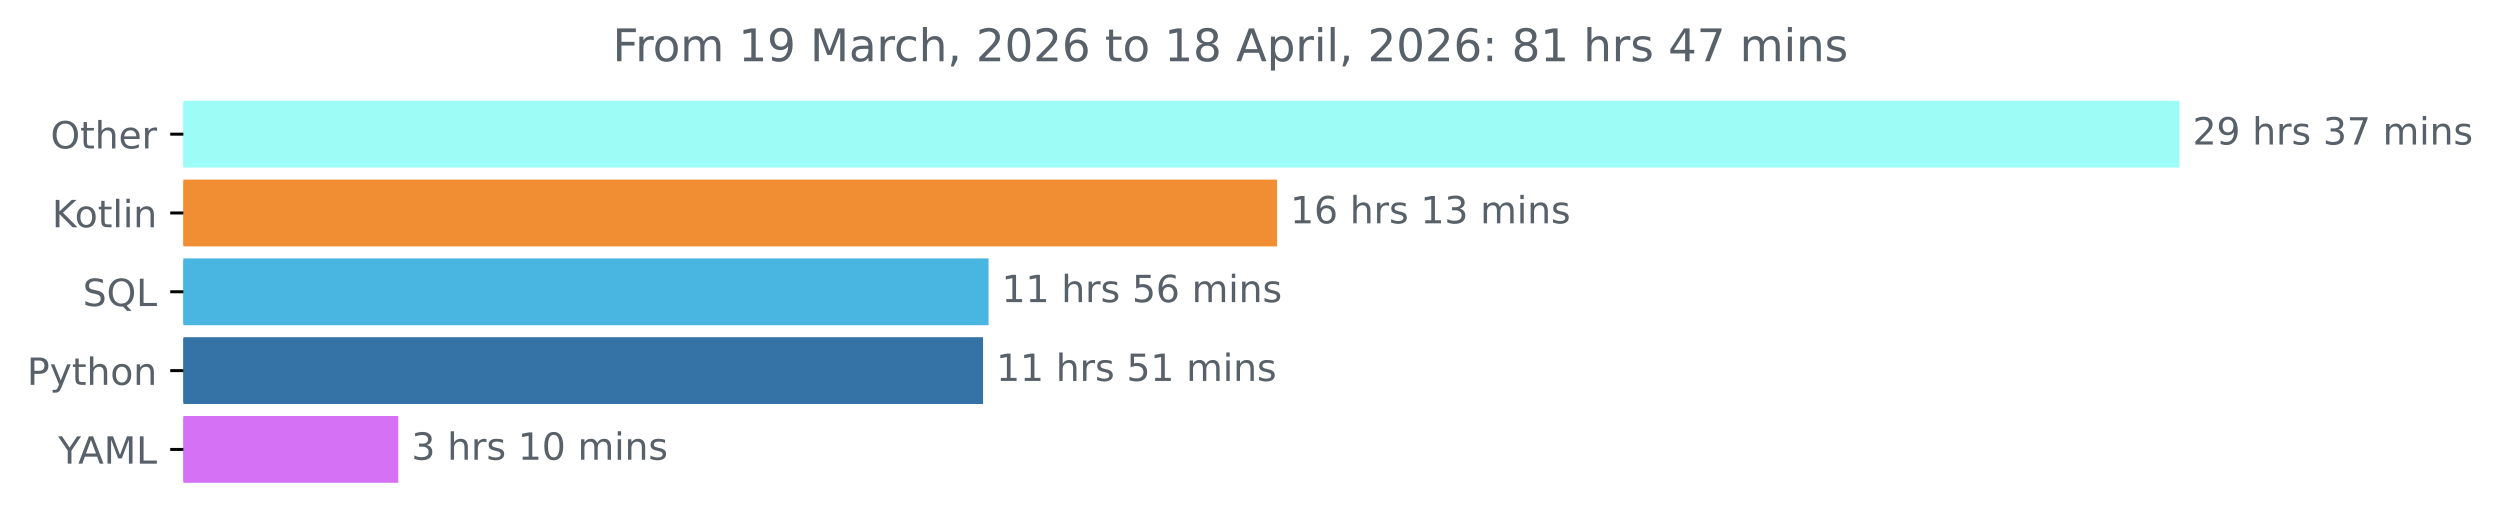
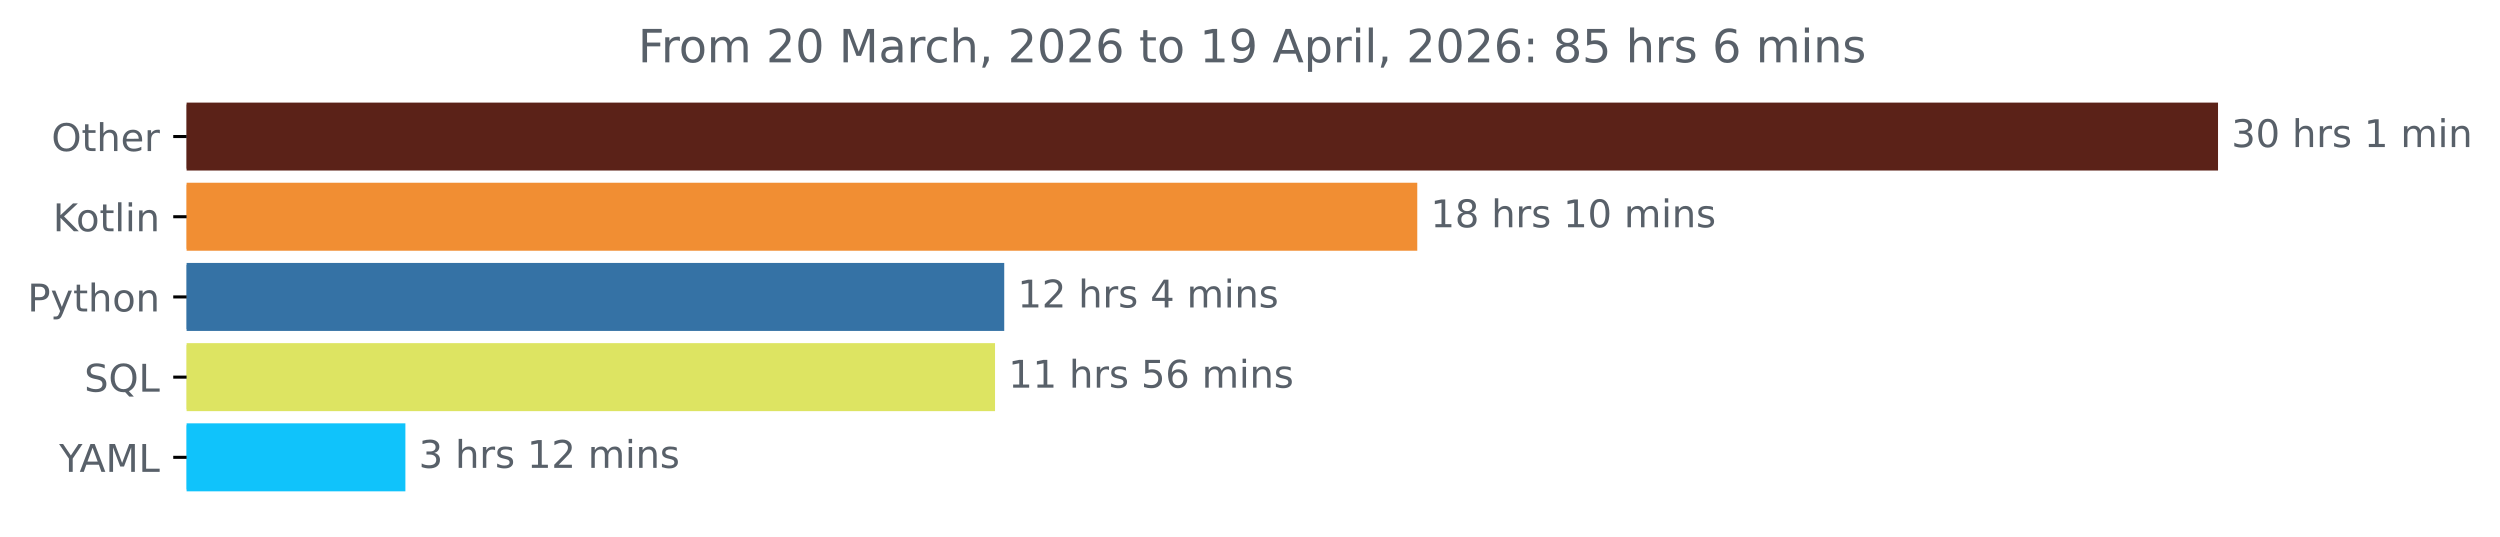
- <svg xmlns="http://www.w3.org/2000/svg" xmlns:xlink="http://www.w3.org/1999/xlink" width="666.199pt" height="140.398pt" viewBox="0 0 666.199 140.398" version="1.1">
+ <svg xmlns="http://www.w3.org/2000/svg" xmlns:xlink="http://www.w3.org/1999/xlink" width="654.627pt" height="140.398pt" viewBox="0 0 654.627 140.398" version="1.1">
  <defs>
    <style type="text/css">*{stroke-linejoin: round; stroke-linecap: butt}</style>
  </defs>
  <g id="figure_1">
    <g id="patch_1">
-       <path d="M 0 140.398  L 666.199 140.398  L 666.199 0  L 0 0  L 0 140.398  z " style="fill: none" />
+       <path d="M 0 140.398  L 654.627 140.398  L 654.627 0  L 0 0  L 0 140.398  z " style="fill: none" />
    </g>
    <g id="axes_1">
      <g id="patch_2">
-         <path d="M 48.862 27.358  L 580.291 27.358  L 580.291 44.158  L 48.862 44.158  z " clip-path="url(#p07bb277745)" style="fill: #9efcf7; stroke: #9efcf7; stroke-linejoin: miter" />
+         <path d="M 48.862 27.358  L 580.291 27.358  L 580.291 44.158  L 48.862 44.158  z " clip-path="url(#p50c0fe88a3)" style="fill: #5b2218; stroke: #5b2218; stroke-linejoin: miter" />
      </g>
      <g id="patch_3">
-         <path d="M 48.862 48.358  L 339.813 48.358  L 339.813 65.158  L 48.862 65.158  z " clip-path="url(#p07bb277745)" style="fill: #f18e33; stroke: #f18e33; stroke-linejoin: miter" />
+         <path d="M 48.862 48.358  L 370.612 48.358  L 370.612 65.158  L 48.862 65.158  z " clip-path="url(#p50c0fe88a3)" style="fill: #f18e33; stroke: #f18e33; stroke-linejoin: miter" />
      </g>
      <g id="patch_4">
-         <path d="M 48.862 69.358  L 262.93 69.358  L 262.93 86.158  L 48.862 86.158  z " clip-path="url(#p07bb277745)" style="fill: #48b6e0; stroke: #48b6e0; stroke-linejoin: miter" />
+         <path d="M 48.862 69.358  L 262.458 69.358  L 262.458 86.158  L 48.862 86.158  z " clip-path="url(#p50c0fe88a3)" style="fill: #3572a5; stroke: #3572a5; stroke-linejoin: miter" />
      </g>
      <g id="patch_5">
-         <path d="M 48.862 90.358  L 261.463 90.358  L 261.463 107.158  L 48.862 107.158  z " clip-path="url(#p07bb277745)" style="fill: #3572a5; stroke: #3572a5; stroke-linejoin: miter" />
+         <path d="M 48.862 90.358  L 260.048 90.358  L 260.048 107.158  L 48.862 107.158  z " clip-path="url(#p50c0fe88a3)" style="fill: #dde462; stroke: #dde462; stroke-linejoin: miter" />
      </g>
      <g id="patch_6">
-         <path d="M 48.862 111.358  L 105.644 111.358  L 105.644 128.158  L 48.862 128.158  z " clip-path="url(#p07bb277745)" style="fill: #d571f4; stroke: #d571f4; stroke-linejoin: miter" />
+         <path d="M 48.862 111.358  L 105.651 111.358  L 105.651 128.158  L 48.862 128.158  z " clip-path="url(#p50c0fe88a3)" style="fill: #10c3fb; stroke: #10c3fb; stroke-linejoin: miter" />
      </g>
      <g id="matplotlib.axis_1" />
      <g id="matplotlib.axis_2">
        <g id="ytick_1">
          <g id="line2d_1">
            <defs>
-               <path id="m2b7a354edc" d="M 0 0  L -3.5 0  " style="stroke: #000000; stroke-width: 0.8" />
+               <path id="m2088f9c68d" d="M 0 0  L -3.5 0  " style="stroke: #000000; stroke-width: 0.8" />
            </defs>
            <g>
-               <use xlink:href="#m2b7a354edc" x="48.862" y="35.758" style="stroke: #000000; stroke-width: 0.8" />
+               <use xlink:href="#m2088f9c68d" x="48.862" y="35.758" style="stroke: #000000; stroke-width: 0.8" />
            </g>
          </g>
          <g id="text_1">
            <g style="fill: #586069" transform="translate(13.46875 39.55734) scale(0.1 -0.1)">
              <defs>
                <path id="DejaVuSans-4f" d="M 2522 4238  Q 1834 4238 1429 3725  Q 1025 3213 1025 2328  Q 1025 1447 1429 934  Q 1834 422 2522 422  Q 3209 422 3611 934  Q 4013 1447 4013 2328  Q 4013 3213 3611 3725  Q 3209 4238 2522 4238  z M 2522 4750  Q 3503 4750 4090 4092  Q 4678 3434 4678 2328  Q 4678 1225 4090 567  Q 3503 -91 2522 -91  Q 1538 -91 948 565  Q 359 1222 359 2328  Q 359 3434 948 4092  Q 1538 4750 2522 4750  z " transform="scale(0.015625)" />
                <path id="DejaVuSans-74" d="M 1172 4494  L 1172 3500  L 2356 3500  L 2356 3053  L 1172 3053  L 1172 1153  Q 1172 725 1289 603  Q 1406 481 1766 481  L 2356 481  L 2356 0  L 1766 0  Q 1100 0 847 248  Q 594 497 594 1153  L 594 3053  L 172 3053  L 172 3500  L 594 3500  L 594 4494  L 1172 4494  z " transform="scale(0.015625)" />
                <path id="DejaVuSans-68" d="M 3513 2113  L 3513 0  L 2938 0  L 2938 2094  Q 2938 2591 2744 2837  Q 2550 3084 2163 3084  Q 1697 3084 1428 2787  Q 1159 2491 1159 1978  L 1159 0  L 581 0  L 581 4863  L 1159 4863  L 1159 2956  Q 1366 3272 1645 3428  Q 1925 3584 2291 3584  Q 2894 3584 3203 3211  Q 3513 2838 3513 2113  z " transform="scale(0.015625)" />
                <path id="DejaVuSans-65" d="M 3597 1894  L 3597 1613  L 953 1613  Q 991 1019 1311 708  Q 1631 397 2203 397  Q 2534 397 2845 478  Q 3156 559 3463 722  L 3463 178  Q 3153 47 2828 -22  Q 2503 -91 2169 -91  Q 1331 -91 842 396  Q 353 884 353 1716  Q 353 2575 817 3079  Q 1281 3584 2069 3584  Q 2775 3584 3186 3129  Q 3597 2675 3597 1894  z M 3022 2063  Q 3016 2534 2758 2815  Q 2500 3097 2075 3097  Q 1594 3097 1305 2825  Q 1016 2553 972 2059  L 3022 2063  z " transform="scale(0.015625)" />
                <path id="DejaVuSans-72" d="M 2631 2963  Q 2534 3019 2420 3045  Q 2306 3072 2169 3072  Q 1681 3072 1420 2755  Q 1159 2438 1159 1844  L 1159 0  L 581 0  L 581 3500  L 1159 3500  L 1159 2956  Q 1341 3275 1631 3429  Q 1922 3584 2338 3584  Q 2397 3584 2469 3576  Q 2541 3569 2628 3553  L 2631 2963  z " transform="scale(0.015625)" />
              </defs>
              <use xlink:href="#DejaVuSans-4f" />
              <use xlink:href="#DejaVuSans-74" x="78.711" />
              <use xlink:href="#DejaVuSans-68" x="117.92" />
              <use xlink:href="#DejaVuSans-65" x="181.299" />
              <use xlink:href="#DejaVuSans-72" x="242.822" />
            </g>
          </g>
        </g>
        <g id="ytick_2">
          <g id="line2d_2">
            <g>
-               <use xlink:href="#m2b7a354edc" x="48.862" y="56.758" style="stroke: #000000; stroke-width: 0.8" />
+               <use xlink:href="#m2088f9c68d" x="48.862" y="56.758" style="stroke: #000000; stroke-width: 0.8" />
            </g>
          </g>
          <g id="text_2">
            <g style="fill: #586069" transform="translate(13.87187 60.55734) scale(0.1 -0.1)">
              <defs>
                <path id="DejaVuSans-4b" d="M 628 4666  L 1259 4666  L 1259 2694  L 3353 4666  L 4166 4666  L 1850 2491  L 4331 0  L 3500 0  L 1259 2247  L 1259 0  L 628 0  L 628 4666  z " transform="scale(0.015625)" />
                <path id="DejaVuSans-6f" d="M 1959 3097  Q 1497 3097 1228 2736  Q 959 2375 959 1747  Q 959 1119 1226 758  Q 1494 397 1959 397  Q 2419 397 2687 759  Q 2956 1122 2956 1747  Q 2956 2369 2687 2733  Q 2419 3097 1959 3097  z M 1959 3584  Q 2709 3584 3137 3096  Q 3566 2609 3566 1747  Q 3566 888 3137 398  Q 2709 -91 1959 -91  Q 1206 -91 779 398  Q 353 888 353 1747  Q 353 2609 779 3096  Q 1206 3584 1959 3584  z " transform="scale(0.015625)" />
                <path id="DejaVuSans-6c" d="M 603 4863  L 1178 4863  L 1178 0  L 603 0  L 603 4863  z " transform="scale(0.015625)" />
                <path id="DejaVuSans-69" d="M 603 3500  L 1178 3500  L 1178 0  L 603 0  L 603 3500  z M 603 4863  L 1178 4863  L 1178 4134  L 603 4134  L 603 4863  z " transform="scale(0.015625)" />
                <path id="DejaVuSans-6e" d="M 3513 2113  L 3513 0  L 2938 0  L 2938 2094  Q 2938 2591 2744 2837  Q 2550 3084 2163 3084  Q 1697 3084 1428 2787  Q 1159 2491 1159 1978  L 1159 0  L 581 0  L 581 3500  L 1159 3500  L 1159 2956  Q 1366 3272 1645 3428  Q 1925 3584 2291 3584  Q 2894 3584 3203 3211  Q 3513 2838 3513 2113  z " transform="scale(0.015625)" />
              </defs>
              <use xlink:href="#DejaVuSans-4b" />
              <use xlink:href="#DejaVuSans-6f" x="60.576" />
              <use xlink:href="#DejaVuSans-74" x="121.758" />
              <use xlink:href="#DejaVuSans-6c" x="160.967" />
              <use xlink:href="#DejaVuSans-69" x="188.75" />
              <use xlink:href="#DejaVuSans-6e" x="216.533" />
            </g>
          </g>
        </g>
        <g id="ytick_3">
          <g id="line2d_3">
            <g>
-               <use xlink:href="#m2b7a354edc" x="48.862" y="77.758" style="stroke: #000000; stroke-width: 0.8" />
+               <use xlink:href="#m2088f9c68d" x="48.862" y="77.758" style="stroke: #000000; stroke-width: 0.8" />
            </g>
          </g>
          <g id="text_3">
-             <g style="fill: #586069" transform="translate(22.07031 81.55734) scale(0.1 -0.1)">
-               <defs>
-                 <path id="DejaVuSans-53" d="M 3425 4513  L 3425 3897  Q 3066 4069 2747 4153  Q 2428 4238 2131 4238  Q 1616 4238 1336 4038  Q 1056 3838 1056 3469  Q 1056 3159 1242 3001  Q 1428 2844 1947 2747  L 2328 2669  Q 3034 2534 3370 2195  Q 3706 1856 3706 1288  Q 3706 609 3251 259  Q 2797 -91 1919 -91  Q 1588 -91 1214 -16  Q 841 59 441 206  L 441 856  Q 825 641 1194 531  Q 1563 422 1919 422  Q 2459 422 2753 634  Q 3047 847 3047 1241  Q 3047 1584 2836 1778  Q 2625 1972 2144 2069  L 1759 2144  Q 1053 2284 737 2584  Q 422 2884 422 3419  Q 422 4038 858 4394  Q 1294 4750 2059 4750  Q 2388 4750 2728 4690  Q 3069 4631 3425 4513  z " transform="scale(0.015625)" />
-                 <path id="DejaVuSans-51" d="M 2522 4238  Q 1834 4238 1429 3725  Q 1025 3213 1025 2328  Q 1025 1447 1429 934  Q 1834 422 2522 422  Q 3209 422 3611 934  Q 4013 1447 4013 2328  Q 4013 3213 3611 3725  Q 3209 4238 2522 4238  z M 3406 84  L 4238 -825  L 3475 -825  L 2784 -78  Q 2681 -84 2626 -87  Q 2572 -91 2522 -91  Q 1538 -91 948 567  Q 359 1225 359 2328  Q 359 3434 948 4092  Q 1538 4750 2522 4750  Q 3503 4750 4090 4092  Q 4678 3434 4678 2328  Q 4678 1516 4351 937  Q 4025 359 3406 84  z " transform="scale(0.015625)" />
-                 <path id="DejaVuSans-4c" d="M 628 4666  L 1259 4666  L 1259 531  L 3531 531  L 3531 0  L 628 0  L 628 4666  z " transform="scale(0.015625)" />
-               </defs>
-               <use xlink:href="#DejaVuSans-53" />
-               <use xlink:href="#DejaVuSans-51" x="63.477" />
-               <use xlink:href="#DejaVuSans-4c" x="142.188" />
-             </g>
-           </g>
-         </g>
-         <g id="ytick_4">
-           <g id="line2d_4">
-             <g>
-               <use xlink:href="#m2b7a354edc" x="48.862" y="98.758" style="stroke: #000000; stroke-width: 0.8" />
-             </g>
-           </g>
-           <g id="text_4">
-             <g style="fill: #586069" transform="translate(7.2 102.5573) scale(0.1 -0.1)">
+             <g style="fill: #586069" transform="translate(7.2 81.55734) scale(0.1 -0.1)">
              <defs>
                <path id="DejaVuSans-50" d="M 1259 4147  L 1259 2394  L 2053 2394  Q 2494 2394 2734 2622  Q 2975 2850 2975 3272  Q 2975 3691 2734 3919  Q 2494 4147 2053 4147  L 1259 4147  z M 628 4666  L 2053 4666  Q 2838 4666 3239 4311  Q 3641 3956 3641 3272  Q 3641 2581 3239 2228  Q 2838 1875 2053 1875  L 1259 1875  L 1259 0  L 628 0  L 628 4666  z " transform="scale(0.015625)" />
                <path id="DejaVuSans-79" d="M 2059 -325  Q 1816 -950 1584 -1140  Q 1353 -1331 966 -1331  L 506 -1331  L 506 -850  L 844 -850  Q 1081 -850 1212 -737  Q 1344 -625 1503 -206  L 1606 56  L 191 3500  L 800 3500  L 1894 763  L 2988 3500  L 3597 3500  L 2059 -325  z " transform="scale(0.015625)" />
              </defs>
              <use xlink:href="#DejaVuSans-50" />
              <use xlink:href="#DejaVuSans-79" x="60.303" />
              <use xlink:href="#DejaVuSans-74" x="119.482" />
              <use xlink:href="#DejaVuSans-68" x="158.691" />
              <use xlink:href="#DejaVuSans-6f" x="222.07" />
              <use xlink:href="#DejaVuSans-6e" x="283.252" />
            </g>
          </g>
        </g>
+         <g id="ytick_4">
+           <g id="line2d_4">
+             <g>
+               <use xlink:href="#m2088f9c68d" x="48.862" y="98.758" style="stroke: #000000; stroke-width: 0.8" />
+             </g>
+           </g>
+           <g id="text_4">
+             <g style="fill: #586069" transform="translate(22.07031 102.5573) scale(0.1 -0.1)">
+               <defs>
+                 <path id="DejaVuSans-53" d="M 3425 4513  L 3425 3897  Q 3066 4069 2747 4153  Q 2428 4238 2131 4238  Q 1616 4238 1336 4038  Q 1056 3838 1056 3469  Q 1056 3159 1242 3001  Q 1428 2844 1947 2747  L 2328 2669  Q 3034 2534 3370 2195  Q 3706 1856 3706 1288  Q 3706 609 3251 259  Q 2797 -91 1919 -91  Q 1588 -91 1214 -16  Q 841 59 441 206  L 441 856  Q 825 641 1194 531  Q 1563 422 1919 422  Q 2459 422 2753 634  Q 3047 847 3047 1241  Q 3047 1584 2836 1778  Q 2625 1972 2144 2069  L 1759 2144  Q 1053 2284 737 2584  Q 422 2884 422 3419  Q 422 4038 858 4394  Q 1294 4750 2059 4750  Q 2388 4750 2728 4690  Q 3069 4631 3425 4513  z " transform="scale(0.015625)" />
+                 <path id="DejaVuSans-51" d="M 2522 4238  Q 1834 4238 1429 3725  Q 1025 3213 1025 2328  Q 1025 1447 1429 934  Q 1834 422 2522 422  Q 3209 422 3611 934  Q 4013 1447 4013 2328  Q 4013 3213 3611 3725  Q 3209 4238 2522 4238  z M 3406 84  L 4238 -825  L 3475 -825  L 2784 -78  Q 2681 -84 2626 -87  Q 2572 -91 2522 -91  Q 1538 -91 948 567  Q 359 1225 359 2328  Q 359 3434 948 4092  Q 1538 4750 2522 4750  Q 3503 4750 4090 4092  Q 4678 3434 4678 2328  Q 4678 1516 4351 937  Q 4025 359 3406 84  z " transform="scale(0.015625)" />
+                 <path id="DejaVuSans-4c" d="M 628 4666  L 1259 4666  L 1259 531  L 3531 531  L 3531 0  L 628 0  L 628 4666  z " transform="scale(0.015625)" />
+               </defs>
+               <use xlink:href="#DejaVuSans-53" />
+               <use xlink:href="#DejaVuSans-51" x="63.477" />
+               <use xlink:href="#DejaVuSans-4c" x="142.188" />
+             </g>
+           </g>
+         </g>
        <g id="ytick_5">
          <g id="line2d_5">
            <g>
-               <use xlink:href="#m2b7a354edc" x="48.862" y="119.758" style="stroke: #000000; stroke-width: 0.8" />
+               <use xlink:href="#m2088f9c68d" x="48.862" y="119.758" style="stroke: #000000; stroke-width: 0.8" />
            </g>
          </g>
          <g id="text_5">
            <g style="fill: #586069" transform="translate(15.48906 123.5573) scale(0.1 -0.1)">
              <defs>
                <path id="DejaVuSans-59" d="M -13 4666  L 666 4666  L 1959 2747  L 3244 4666  L 3922 4666  L 2272 2222  L 2272 0  L 1638 0  L 1638 2222  L -13 4666  z " transform="scale(0.015625)" />
                <path id="DejaVuSans-41" d="M 2188 4044  L 1331 1722  L 3047 1722  L 2188 4044  z M 1831 4666  L 2547 4666  L 4325 0  L 3669 0  L 3244 1197  L 1141 1197  L 716 0  L 50 0  L 1831 4666  z " transform="scale(0.015625)" />
                <path id="DejaVuSans-4d" d="M 628 4666  L 1569 4666  L 2759 1491  L 3956 4666  L 4897 4666  L 4897 0  L 4281 0  L 4281 4097  L 3078 897  L 2444 897  L 1241 4097  L 1241 0  L 628 0  L 628 4666  z " transform="scale(0.015625)" />
              </defs>
              <use xlink:href="#DejaVuSans-59" />
              <use xlink:href="#DejaVuSans-41" x="53.334" />
              <use xlink:href="#DejaVuSans-4d" x="121.742" />
              <use xlink:href="#DejaVuSans-4c" x="208.021" />
            </g>
          </g>
        </g>
      </g>
      <g id="text_6">
        <g style="fill: #586069" transform="translate(584.2911 38.5175) scale(0.1 -0.1)">
          <defs>
-             <path id="DejaVuSans-32" d="M 1228 531  L 3431 531  L 3431 0  L 469 0  L 469 531  Q 828 903 1448 1529  Q 2069 2156 2228 2338  Q 2531 2678 2651 2914  Q 2772 3150 2772 3378  Q 2772 3750 2511 3984  Q 2250 4219 1831 4219  Q 1534 4219 1204 4116  Q 875 4013 500 3803  L 500 4441  Q 881 4594 1212 4672  Q 1544 4750 1819 4750  Q 2544 4750 2975 4387  Q 3406 4025 3406 3419  Q 3406 3131 3298 2873  Q 3191 2616 2906 2266  Q 2828 2175 2409 1742  Q 1991 1309 1228 531  z " transform="scale(0.015625)" />
-             <path id="DejaVuSans-39" d="M 703 97  L 703 672  Q 941 559 1184 500  Q 1428 441 1663 441  Q 2288 441 2617 861  Q 2947 1281 2994 2138  Q 2813 1869 2534 1725  Q 2256 1581 1919 1581  Q 1219 1581 811 2004  Q 403 2428 403 3163  Q 403 3881 828 4315  Q 1253 4750 1959 4750  Q 2769 4750 3195 4129  Q 3622 3509 3622 2328  Q 3622 1225 3098 567  Q 2575 -91 1691 -91  Q 1453 -91 1209 -44  Q 966 3 703 97  z M 1959 2075  Q 2384 2075 2632 2365  Q 2881 2656 2881 3163  Q 2881 3666 2632 3958  Q 2384 4250 1959 4250  Q 1534 4250 1286 3958  Q 1038 3666 1038 3163  Q 1038 2656 1286 2365  Q 1534 2075 1959 2075  z " transform="scale(0.015625)" />
+             <path id="DejaVuSans-33" d="M 2597 2516  Q 3050 2419 3304 2112  Q 3559 1806 3559 1356  Q 3559 666 3084 287  Q 2609 -91 1734 -91  Q 1441 -91 1130 -33  Q 819 25 488 141  L 488 750  Q 750 597 1062 519  Q 1375 441 1716 441  Q 2309 441 2620 675  Q 2931 909 2931 1356  Q 2931 1769 2642 2001  Q 2353 2234 1838 2234  L 1294 2234  L 1294 2753  L 1863 2753  Q 2328 2753 2575 2939  Q 2822 3125 2822 3475  Q 2822 3834 2567 4026  Q 2313 4219 1838 4219  Q 1578 4219 1281 4162  Q 984 4106 628 3988  L 628 4550  Q 988 4650 1302 4700  Q 1616 4750 1894 4750  Q 2613 4750 3031 4423  Q 3450 4097 3450 3541  Q 3450 3153 3228 2886  Q 3006 2619 2597 2516  z " transform="scale(0.015625)" />
+             <path id="DejaVuSans-30" d="M 2034 4250  Q 1547 4250 1301 3770  Q 1056 3291 1056 2328  Q 1056 1369 1301 889  Q 1547 409 2034 409  Q 2525 409 2770 889  Q 3016 1369 3016 2328  Q 3016 3291 2770 3770  Q 2525 4250 2034 4250  z M 2034 4750  Q 2819 4750 3233 4129  Q 3647 3509 3647 2328  Q 3647 1150 3233 529  Q 2819 -91 2034 -91  Q 1250 -91 836 529  Q 422 1150 422 2328  Q 422 3509 836 4129  Q 1250 4750 2034 4750  z " transform="scale(0.015625)" />
            <path id="DejaVuSans-20" transform="scale(0.015625)" />
            <path id="DejaVuSans-73" d="M 2834 3397  L 2834 2853  Q 2591 2978 2328 3040  Q 2066 3103 1784 3103  Q 1356 3103 1142 2972  Q 928 2841 928 2578  Q 928 2378 1081 2264  Q 1234 2150 1697 2047  L 1894 2003  Q 2506 1872 2764 1633  Q 3022 1394 3022 966  Q 3022 478 2636 193  Q 2250 -91 1575 -91  Q 1294 -91 989 -36  Q 684 19 347 128  L 347 722  Q 666 556 975 473  Q 1284 391 1588 391  Q 1994 391 2212 530  Q 2431 669 2431 922  Q 2431 1156 2273 1281  Q 2116 1406 1581 1522  L 1381 1569  Q 847 1681 609 1914  Q 372 2147 372 2553  Q 372 3047 722 3315  Q 1072 3584 1716 3584  Q 2034 3584 2315 3537  Q 2597 3491 2834 3397  z " transform="scale(0.015625)" />
-             <path id="DejaVuSans-33" d="M 2597 2516  Q 3050 2419 3304 2112  Q 3559 1806 3559 1356  Q 3559 666 3084 287  Q 2609 -91 1734 -91  Q 1441 -91 1130 -33  Q 819 25 488 141  L 488 750  Q 750 597 1062 519  Q 1375 441 1716 441  Q 2309 441 2620 675  Q 2931 909 2931 1356  Q 2931 1769 2642 2001  Q 2353 2234 1838 2234  L 1294 2234  L 1294 2753  L 1863 2753  Q 2328 2753 2575 2939  Q 2822 3125 2822 3475  Q 2822 3834 2567 4026  Q 2313 4219 1838 4219  Q 1578 4219 1281 4162  Q 984 4106 628 3988  L 628 4550  Q 988 4650 1302 4700  Q 1616 4750 1894 4750  Q 2613 4750 3031 4423  Q 3450 4097 3450 3541  Q 3450 3153 3228 2886  Q 3006 2619 2597 2516  z " transform="scale(0.015625)" />
-             <path id="DejaVuSans-37" d="M 525 4666  L 3525 4666  L 3525 4397  L 1831 0  L 1172 0  L 2766 4134  L 525 4134  L 525 4666  z " transform="scale(0.015625)" />
+             <path id="DejaVuSans-31" d="M 794 531  L 1825 531  L 1825 4091  L 703 3866  L 703 4441  L 1819 4666  L 2450 4666  L 2450 531  L 3481 531  L 3481 0  L 794 0  L 794 531  z " transform="scale(0.015625)" />
            <path id="DejaVuSans-6d" d="M 3328 2828  Q 3544 3216 3844 3400  Q 4144 3584 4550 3584  Q 5097 3584 5394 3201  Q 5691 2819 5691 2113  L 5691 0  L 5113 0  L 5113 2094  Q 5113 2597 4934 2840  Q 4756 3084 4391 3084  Q 3944 3084 3684 2787  Q 3425 2491 3425 1978  L 3425 0  L 2847 0  L 2847 2094  Q 2847 2600 2669 2842  Q 2491 3084 2119 3084  Q 1678 3084 1418 2786  Q 1159 2488 1159 1978  L 1159 0  L 581 0  L 581 3500  L 1159 3500  L 1159 2956  Q 1356 3278 1631 3431  Q 1906 3584 2284 3584  Q 2666 3584 2933 3390  Q 3200 3197 3328 2828  z " transform="scale(0.015625)" />
          </defs>
-           <use xlink:href="#DejaVuSans-32" />
-           <use xlink:href="#DejaVuSans-39" x="63.623" />
-           <use xlink:href="#DejaVuSans-20" x="127.246" />
-           <use xlink:href="#DejaVuSans-68" x="159.033" />
-           <use xlink:href="#DejaVuSans-72" x="222.412" />
-           <use xlink:href="#DejaVuSans-73" x="263.525" />
-           <use xlink:href="#DejaVuSans-20" x="315.625" />
-           <use xlink:href="#DejaVuSans-33" x="347.412" />
-           <use xlink:href="#DejaVuSans-37" x="411.035" />
-           <use xlink:href="#DejaVuSans-20" x="474.658" />
-           <use xlink:href="#DejaVuSans-6d" x="506.445" />
-           <use xlink:href="#DejaVuSans-69" x="603.857" />
-           <use xlink:href="#DejaVuSans-6e" x="631.641" />
-           <use xlink:href="#DejaVuSans-73" x="695.02" />
-         </g>
-       </g>
-       <g id="text_7">
-         <g style="fill: #586069" transform="translate(343.813 59.5175) scale(0.1 -0.1)">
-           <defs>
-             <path id="DejaVuSans-31" d="M 794 531  L 1825 531  L 1825 4091  L 703 3866  L 703 4441  L 1819 4666  L 2450 4666  L 2450 531  L 3481 531  L 3481 0  L 794 0  L 794 531  z " transform="scale(0.015625)" />
-             <path id="DejaVuSans-36" d="M 2113 2584  Q 1688 2584 1439 2293  Q 1191 2003 1191 1497  Q 1191 994 1439 701  Q 1688 409 2113 409  Q 2538 409 2786 701  Q 3034 994 3034 1497  Q 3034 2003 2786 2293  Q 2538 2584 2113 2584  z M 3366 4563  L 3366 3988  Q 3128 4100 2886 4159  Q 2644 4219 2406 4219  Q 1781 4219 1451 3797  Q 1122 3375 1075 2522  Q 1259 2794 1537 2939  Q 1816 3084 2150 3084  Q 2853 3084 3261 2657  Q 3669 2231 3669 1497  Q 3669 778 3244 343  Q 2819 -91 2113 -91  Q 1303 -91 875 529  Q 447 1150 447 2328  Q 447 3434 972 4092  Q 1497 4750 2381 4750  Q 2619 4750 2861 4703  Q 3103 4656 3366 4563  z " transform="scale(0.015625)" />
-           </defs>
-           <use xlink:href="#DejaVuSans-31" />
-           <use xlink:href="#DejaVuSans-36" x="63.623" />
+           <use xlink:href="#DejaVuSans-33" />
+           <use xlink:href="#DejaVuSans-30" x="63.623" />
          <use xlink:href="#DejaVuSans-20" x="127.246" />
          <use xlink:href="#DejaVuSans-68" x="159.033" />
          <use xlink:href="#DejaVuSans-72" x="222.412" />
          <use xlink:href="#DejaVuSans-73" x="263.525" />
          <use xlink:href="#DejaVuSans-20" x="315.625" />
          <use xlink:href="#DejaVuSans-31" x="347.412" />
-           <use xlink:href="#DejaVuSans-33" x="411.035" />
+           <use xlink:href="#DejaVuSans-20" x="411.035" />
+           <use xlink:href="#DejaVuSans-6d" x="442.822" />
+           <use xlink:href="#DejaVuSans-69" x="540.234" />
+           <use xlink:href="#DejaVuSans-6e" x="568.018" />
+         </g>
+       </g>
+       <g id="text_7">
+         <g style="fill: #586069" transform="translate(374.6118 59.5175) scale(0.1 -0.1)">
+           <defs>
+             <path id="DejaVuSans-38" d="M 2034 2216  Q 1584 2216 1326 1975  Q 1069 1734 1069 1313  Q 1069 891 1326 650  Q 1584 409 2034 409  Q 2484 409 2743 651  Q 3003 894 3003 1313  Q 3003 1734 2745 1975  Q 2488 2216 2034 2216  z M 1403 2484  Q 997 2584 770 2862  Q 544 3141 544 3541  Q 544 4100 942 4425  Q 1341 4750 2034 4750  Q 2731 4750 3128 4425  Q 3525 4100 3525 3541  Q 3525 3141 3298 2862  Q 3072 2584 2669 2484  Q 3125 2378 3379 2068  Q 3634 1759 3634 1313  Q 3634 634 3220 271  Q 2806 -91 2034 -91  Q 1263 -91 848 271  Q 434 634 434 1313  Q 434 1759 690 2068  Q 947 2378 1403 2484  z M 1172 3481  Q 1172 3119 1398 2916  Q 1625 2713 2034 2713  Q 2441 2713 2670 2916  Q 2900 3119 2900 3481  Q 2900 3844 2670 4047  Q 2441 4250 2034 4250  Q 1625 4250 1398 4047  Q 1172 3844 1172 3481  z " transform="scale(0.015625)" />
+           </defs>
+           <use xlink:href="#DejaVuSans-31" />
+           <use xlink:href="#DejaVuSans-38" x="63.623" />
+           <use xlink:href="#DejaVuSans-20" x="127.246" />
+           <use xlink:href="#DejaVuSans-68" x="159.033" />
+           <use xlink:href="#DejaVuSans-72" x="222.412" />
+           <use xlink:href="#DejaVuSans-73" x="263.525" />
+           <use xlink:href="#DejaVuSans-20" x="315.625" />
+           <use xlink:href="#DejaVuSans-31" x="347.412" />
+           <use xlink:href="#DejaVuSans-30" x="411.035" />
          <use xlink:href="#DejaVuSans-20" x="474.658" />
          <use xlink:href="#DejaVuSans-6d" x="506.445" />
          <use xlink:href="#DejaVuSans-69" x="603.857" />
          <use xlink:href="#DejaVuSans-6e" x="631.641" />
          <use xlink:href="#DejaVuSans-73" x="695.02" />
        </g>
      </g>
      <g id="text_8">
-         <g style="fill: #586069" transform="translate(266.9305 80.5175) scale(0.1 -0.1)">
+         <g style="fill: #586069" transform="translate(266.4582 80.5175) scale(0.1 -0.1)">
+           <defs>
+             <path id="DejaVuSans-32" d="M 1228 531  L 3431 531  L 3431 0  L 469 0  L 469 531  Q 828 903 1448 1529  Q 2069 2156 2228 2338  Q 2531 2678 2651 2914  Q 2772 3150 2772 3378  Q 2772 3750 2511 3984  Q 2250 4219 1831 4219  Q 1534 4219 1204 4116  Q 875 4013 500 3803  L 500 4441  Q 881 4594 1212 4672  Q 1544 4750 1819 4750  Q 2544 4750 2975 4387  Q 3406 4025 3406 3419  Q 3406 3131 3298 2873  Q 3191 2616 2906 2266  Q 2828 2175 2409 1742  Q 1991 1309 1228 531  z " transform="scale(0.015625)" />
+             <path id="DejaVuSans-34" d="M 2419 4116  L 825 1625  L 2419 1625  L 2419 4116  z M 2253 4666  L 3047 4666  L 3047 1625  L 3713 1625  L 3713 1100  L 3047 1100  L 3047 0  L 2419 0  L 2419 1100  L 313 1100  L 313 1709  L 2253 4666  z " transform="scale(0.015625)" />
+           </defs>
+           <use xlink:href="#DejaVuSans-31" />
+           <use xlink:href="#DejaVuSans-32" x="63.623" />
+           <use xlink:href="#DejaVuSans-20" x="127.246" />
+           <use xlink:href="#DejaVuSans-68" x="159.033" />
+           <use xlink:href="#DejaVuSans-72" x="222.412" />
+           <use xlink:href="#DejaVuSans-73" x="263.525" />
+           <use xlink:href="#DejaVuSans-20" x="315.625" />
+           <use xlink:href="#DejaVuSans-34" x="347.412" />
+           <use xlink:href="#DejaVuSans-20" x="411.035" />
+           <use xlink:href="#DejaVuSans-6d" x="442.822" />
+           <use xlink:href="#DejaVuSans-69" x="540.234" />
+           <use xlink:href="#DejaVuSans-6e" x="568.018" />
+           <use xlink:href="#DejaVuSans-73" x="631.396" />
+         </g>
+       </g>
+       <g id="text_9">
+         <g style="fill: #586069" transform="translate(264.0481 101.5175) scale(0.1 -0.1)">
          <defs>
            <path id="DejaVuSans-35" d="M 691 4666  L 3169 4666  L 3169 4134  L 1269 4134  L 1269 2991  Q 1406 3038 1543 3061  Q 1681 3084 1819 3084  Q 2600 3084 3056 2656  Q 3513 2228 3513 1497  Q 3513 744 3044 326  Q 2575 -91 1722 -91  Q 1428 -91 1123 -41  Q 819 9 494 109  L 494 744  Q 775 591 1075 516  Q 1375 441 1709 441  Q 2250 441 2565 725  Q 2881 1009 2881 1497  Q 2881 1984 2565 2268  Q 2250 2553 1709 2553  Q 1456 2553 1204 2497  Q 953 2441 691 2322  L 691 4666  z " transform="scale(0.015625)" />
+             <path id="DejaVuSans-36" d="M 2113 2584  Q 1688 2584 1439 2293  Q 1191 2003 1191 1497  Q 1191 994 1439 701  Q 1688 409 2113 409  Q 2538 409 2786 701  Q 3034 994 3034 1497  Q 3034 2003 2786 2293  Q 2538 2584 2113 2584  z M 3366 4563  L 3366 3988  Q 3128 4100 2886 4159  Q 2644 4219 2406 4219  Q 1781 4219 1451 3797  Q 1122 3375 1075 2522  Q 1259 2794 1537 2939  Q 1816 3084 2150 3084  Q 2853 3084 3261 2657  Q 3669 2231 3669 1497  Q 3669 778 3244 343  Q 2819 -91 2113 -91  Q 1303 -91 875 529  Q 447 1150 447 2328  Q 447 3434 972 4092  Q 1497 4750 2381 4750  Q 2619 4750 2861 4703  Q 3103 4656 3366 4563  z " transform="scale(0.015625)" />
          </defs>
          <use xlink:href="#DejaVuSans-31" />
          <use xlink:href="#DejaVuSans-31" x="63.623" />
          <use xlink:href="#DejaVuSans-20" x="127.246" />
          <use xlink:href="#DejaVuSans-68" x="159.033" />
          <use xlink:href="#DejaVuSans-72" x="222.412" />
          <use xlink:href="#DejaVuSans-73" x="263.525" />
          <use xlink:href="#DejaVuSans-20" x="315.625" />
          <use xlink:href="#DejaVuSans-35" x="347.412" />
          <use xlink:href="#DejaVuSans-36" x="411.035" />
          <use xlink:href="#DejaVuSans-20" x="474.658" />
          <use xlink:href="#DejaVuSans-6d" x="506.445" />
          <use xlink:href="#DejaVuSans-69" x="603.857" />
          <use xlink:href="#DejaVuSans-6e" x="631.641" />
          <use xlink:href="#DejaVuSans-73" x="695.02" />
        </g>
      </g>
-       <g id="text_9">
-         <g style="fill: #586069" transform="translate(265.4633 101.5175) scale(0.1 -0.1)">
-           <use xlink:href="#DejaVuSans-31" />
-           <use xlink:href="#DejaVuSans-31" x="63.623" />
-           <use xlink:href="#DejaVuSans-20" x="127.246" />
-           <use xlink:href="#DejaVuSans-68" x="159.033" />
-           <use xlink:href="#DejaVuSans-72" x="222.412" />
-           <use xlink:href="#DejaVuSans-73" x="263.525" />
-           <use xlink:href="#DejaVuSans-20" x="315.625" />
-           <use xlink:href="#DejaVuSans-35" x="347.412" />
-           <use xlink:href="#DejaVuSans-31" x="411.035" />
-           <use xlink:href="#DejaVuSans-20" x="474.658" />
-           <use xlink:href="#DejaVuSans-6d" x="506.445" />
-           <use xlink:href="#DejaVuSans-69" x="603.857" />
-           <use xlink:href="#DejaVuSans-6e" x="631.641" />
-           <use xlink:href="#DejaVuSans-73" x="695.02" />
-         </g>
-       </g>
      <g id="text_10">
-         <g style="fill: #586069" transform="translate(109.6441 122.5175) scale(0.1 -0.1)">
-           <defs>
-             <path id="DejaVuSans-30" d="M 2034 4250  Q 1547 4250 1301 3770  Q 1056 3291 1056 2328  Q 1056 1369 1301 889  Q 1547 409 2034 409  Q 2525 409 2770 889  Q 3016 1369 3016 2328  Q 3016 3291 2770 3770  Q 2525 4250 2034 4250  z M 2034 4750  Q 2819 4750 3233 4129  Q 3647 3509 3647 2328  Q 3647 1150 3233 529  Q 2819 -91 2034 -91  Q 1250 -91 836 529  Q 422 1150 422 2328  Q 422 3509 836 4129  Q 1250 4750 2034 4750  z " transform="scale(0.015625)" />
-           </defs>
+         <g style="fill: #586069" transform="translate(109.6506 122.5175) scale(0.1 -0.1)">
          <use xlink:href="#DejaVuSans-33" />
          <use xlink:href="#DejaVuSans-20" x="63.623" />
          <use xlink:href="#DejaVuSans-68" x="95.41" />
          <use xlink:href="#DejaVuSans-72" x="158.789" />
          <use xlink:href="#DejaVuSans-73" x="199.902" />
          <use xlink:href="#DejaVuSans-20" x="252.002" />
          <use xlink:href="#DejaVuSans-31" x="283.789" />
-           <use xlink:href="#DejaVuSans-30" x="347.412" />
+           <use xlink:href="#DejaVuSans-32" x="347.412" />
          <use xlink:href="#DejaVuSans-20" x="411.035" />
          <use xlink:href="#DejaVuSans-6d" x="442.822" />
          <use xlink:href="#DejaVuSans-69" x="540.234" />
          <use xlink:href="#DejaVuSans-6e" x="568.018" />
          <use xlink:href="#DejaVuSans-73" x="631.396" />
        </g>
      </g>
      <g id="text_11">
-         <g style="fill: #586069" transform="translate(163.2506 16.31812) scale(0.12 -0.12)">
+         <g style="fill: #586069" transform="translate(167.0681 16.31812) scale(0.12 -0.12)">
          <defs>
            <path id="DejaVuSans-46" d="M 628 4666  L 3309 4666  L 3309 4134  L 1259 4134  L 1259 2759  L 3109 2759  L 3109 2228  L 1259 2228  L 1259 0  L 628 0  L 628 4666  z " transform="scale(0.015625)" />
            <path id="DejaVuSans-61" d="M 2194 1759  Q 1497 1759 1228 1600  Q 959 1441 959 1056  Q 959 750 1161 570  Q 1363 391 1709 391  Q 2188 391 2477 730  Q 2766 1069 2766 1631  L 2766 1759  L 2194 1759  z M 3341 1997  L 3341 0  L 2766 0  L 2766 531  Q 2569 213 2275 61  Q 1981 -91 1556 -91  Q 1019 -91 701 211  Q 384 513 384 1019  Q 384 1609 779 1909  Q 1175 2209 1959 2209  L 2766 2209  L 2766 2266  Q 2766 2663 2505 2880  Q 2244 3097 1772 3097  Q 1472 3097 1187 3025  Q 903 2953 641 2809  L 641 3341  Q 956 3463 1253 3523  Q 1550 3584 1831 3584  Q 2591 3584 2966 3190  Q 3341 2797 3341 1997  z " transform="scale(0.015625)" />
            <path id="DejaVuSans-63" d="M 3122 3366  L 3122 2828  Q 2878 2963 2633 3030  Q 2388 3097 2138 3097  Q 1578 3097 1268 2742  Q 959 2388 959 1747  Q 959 1106 1268 751  Q 1578 397 2138 397  Q 2388 397 2633 464  Q 2878 531 3122 666  L 3122 134  Q 2881 22 2623 -34  Q 2366 -91 2075 -91  Q 1284 -91 818 406  Q 353 903 353 1747  Q 353 2603 823 3093  Q 1294 3584 2113 3584  Q 2378 3584 2631 3529  Q 2884 3475 3122 3366  z " transform="scale(0.015625)" />
            <path id="DejaVuSans-2c" d="M 750 794  L 1409 794  L 1409 256  L 897 -744  L 494 -744  L 750 256  L 750 794  z " transform="scale(0.015625)" />
-             <path id="DejaVuSans-38" d="M 2034 2216  Q 1584 2216 1326 1975  Q 1069 1734 1069 1313  Q 1069 891 1326 650  Q 1584 409 2034 409  Q 2484 409 2743 651  Q 3003 894 3003 1313  Q 3003 1734 2745 1975  Q 2488 2216 2034 2216  z M 1403 2484  Q 997 2584 770 2862  Q 544 3141 544 3541  Q 544 4100 942 4425  Q 1341 4750 2034 4750  Q 2731 4750 3128 4425  Q 3525 4100 3525 3541  Q 3525 3141 3298 2862  Q 3072 2584 2669 2484  Q 3125 2378 3379 2068  Q 3634 1759 3634 1313  Q 3634 634 3220 271  Q 2806 -91 2034 -91  Q 1263 -91 848 271  Q 434 634 434 1313  Q 434 1759 690 2068  Q 947 2378 1403 2484  z M 1172 3481  Q 1172 3119 1398 2916  Q 1625 2713 2034 2713  Q 2441 2713 2670 2916  Q 2900 3119 2900 3481  Q 2900 3844 2670 4047  Q 2441 4250 2034 4250  Q 1625 4250 1398 4047  Q 1172 3844 1172 3481  z " transform="scale(0.015625)" />
+             <path id="DejaVuSans-39" d="M 703 97  L 703 672  Q 941 559 1184 500  Q 1428 441 1663 441  Q 2288 441 2617 861  Q 2947 1281 2994 2138  Q 2813 1869 2534 1725  Q 2256 1581 1919 1581  Q 1219 1581 811 2004  Q 403 2428 403 3163  Q 403 3881 828 4315  Q 1253 4750 1959 4750  Q 2769 4750 3195 4129  Q 3622 3509 3622 2328  Q 3622 1225 3098 567  Q 2575 -91 1691 -91  Q 1453 -91 1209 -44  Q 966 3 703 97  z M 1959 2075  Q 2384 2075 2632 2365  Q 2881 2656 2881 3163  Q 2881 3666 2632 3958  Q 2384 4250 1959 4250  Q 1534 4250 1286 3958  Q 1038 3666 1038 3163  Q 1038 2656 1286 2365  Q 1534 2075 1959 2075  z " transform="scale(0.015625)" />
            <path id="DejaVuSans-70" d="M 1159 525  L 1159 -1331  L 581 -1331  L 581 3500  L 1159 3500  L 1159 2969  Q 1341 3281 1617 3432  Q 1894 3584 2278 3584  Q 2916 3584 3314 3078  Q 3713 2572 3713 1747  Q 3713 922 3314 415  Q 2916 -91 2278 -91  Q 1894 -91 1617 61  Q 1341 213 1159 525  z M 3116 1747  Q 3116 2381 2855 2742  Q 2594 3103 2138 3103  Q 1681 3103 1420 2742  Q 1159 2381 1159 1747  Q 1159 1113 1420 752  Q 1681 391 2138 391  Q 2594 391 2855 752  Q 3116 1113 3116 1747  z " transform="scale(0.015625)" />
            <path id="DejaVuSans-3a" d="M 750 794  L 1409 794  L 1409 0  L 750 0  L 750 794  z M 750 3309  L 1409 3309  L 1409 2516  L 750 2516  L 750 3309  z " transform="scale(0.015625)" />
-             <path id="DejaVuSans-34" d="M 2419 4116  L 825 1625  L 2419 1625  L 2419 4116  z M 2253 4666  L 3047 4666  L 3047 1625  L 3713 1625  L 3713 1100  L 3047 1100  L 3047 0  L 2419 0  L 2419 1100  L 313 1100  L 313 1709  L 2253 4666  z " transform="scale(0.015625)" />
          </defs>
          <use xlink:href="#DejaVuSans-46" />
          <use xlink:href="#DejaVuSans-72" x="50.27" />
          <use xlink:href="#DejaVuSans-6f" x="89.133" />
          <use xlink:href="#DejaVuSans-6d" x="150.314" />
          <use xlink:href="#DejaVuSans-20" x="247.727" />
-           <use xlink:href="#DejaVuSans-31" x="279.514" />
-           <use xlink:href="#DejaVuSans-39" x="343.137" />
+           <use xlink:href="#DejaVuSans-32" x="279.514" />
+           <use xlink:href="#DejaVuSans-30" x="343.137" />
          <use xlink:href="#DejaVuSans-20" x="406.76" />
          <use xlink:href="#DejaVuSans-4d" x="438.547" />
          <use xlink:href="#DejaVuSans-61" x="524.826" />
          <use xlink:href="#DejaVuSans-72" x="586.105" />
          <use xlink:href="#DejaVuSans-63" x="624.969" />
          <use xlink:href="#DejaVuSans-68" x="679.949" />
          <use xlink:href="#DejaVuSans-2c" x="743.328" />
          <use xlink:href="#DejaVuSans-20" x="775.115" />
          <use xlink:href="#DejaVuSans-32" x="806.902" />
          <use xlink:href="#DejaVuSans-30" x="870.525" />
          <use xlink:href="#DejaVuSans-32" x="934.148" />
          <use xlink:href="#DejaVuSans-36" x="997.771" />
          <use xlink:href="#DejaVuSans-20" x="1061.395" />
          <use xlink:href="#DejaVuSans-74" x="1093.182" />
          <use xlink:href="#DejaVuSans-6f" x="1132.391" />
          <use xlink:href="#DejaVuSans-20" x="1193.572" />
          <use xlink:href="#DejaVuSans-31" x="1225.359" />
-           <use xlink:href="#DejaVuSans-38" x="1288.982" />
+           <use xlink:href="#DejaVuSans-39" x="1288.982" />
          <use xlink:href="#DejaVuSans-20" x="1352.605" />
          <use xlink:href="#DejaVuSans-41" x="1384.393" />
          <use xlink:href="#DejaVuSans-70" x="1452.801" />
          <use xlink:href="#DejaVuSans-72" x="1516.277" />
          <use xlink:href="#DejaVuSans-69" x="1557.391" />
          <use xlink:href="#DejaVuSans-6c" x="1585.174" />
          <use xlink:href="#DejaVuSans-2c" x="1612.957" />
          <use xlink:href="#DejaVuSans-20" x="1644.744" />
          <use xlink:href="#DejaVuSans-32" x="1676.531" />
          <use xlink:href="#DejaVuSans-30" x="1740.154" />
          <use xlink:href="#DejaVuSans-32" x="1803.777" />
          <use xlink:href="#DejaVuSans-36" x="1867.4" />
          <use xlink:href="#DejaVuSans-3a" x="1931.023" />
          <use xlink:href="#DejaVuSans-20" x="1964.715" />
          <use xlink:href="#DejaVuSans-38" x="1996.502" />
-           <use xlink:href="#DejaVuSans-31" x="2060.125" />
+           <use xlink:href="#DejaVuSans-35" x="2060.125" />
          <use xlink:href="#DejaVuSans-20" x="2123.748" />
          <use xlink:href="#DejaVuSans-68" x="2155.535" />
          <use xlink:href="#DejaVuSans-72" x="2218.914" />
          <use xlink:href="#DejaVuSans-73" x="2260.027" />
          <use xlink:href="#DejaVuSans-20" x="2312.127" />
-           <use xlink:href="#DejaVuSans-34" x="2343.914" />
-           <use xlink:href="#DejaVuSans-37" x="2407.537" />
-           <use xlink:href="#DejaVuSans-20" x="2471.16" />
-           <use xlink:href="#DejaVuSans-6d" x="2502.947" />
-           <use xlink:href="#DejaVuSans-69" x="2600.359" />
-           <use xlink:href="#DejaVuSans-6e" x="2628.143" />
-           <use xlink:href="#DejaVuSans-73" x="2691.521" />
+           <use xlink:href="#DejaVuSans-36" x="2343.914" />
+           <use xlink:href="#DejaVuSans-20" x="2407.537" />
+           <use xlink:href="#DejaVuSans-6d" x="2439.324" />
+           <use xlink:href="#DejaVuSans-69" x="2536.736" />
+           <use xlink:href="#DejaVuSans-6e" x="2564.52" />
+           <use xlink:href="#DejaVuSans-73" x="2627.898" />
        </g>
      </g>
    </g>
  </g>
  <defs>
-     <clipPath id="p07bb277745">
+     <clipPath id="p50c0fe88a3">
      <rect x="48.862" y="22.318" width="558" height="110.88" />
    </clipPath>
  </defs>
</svg>
